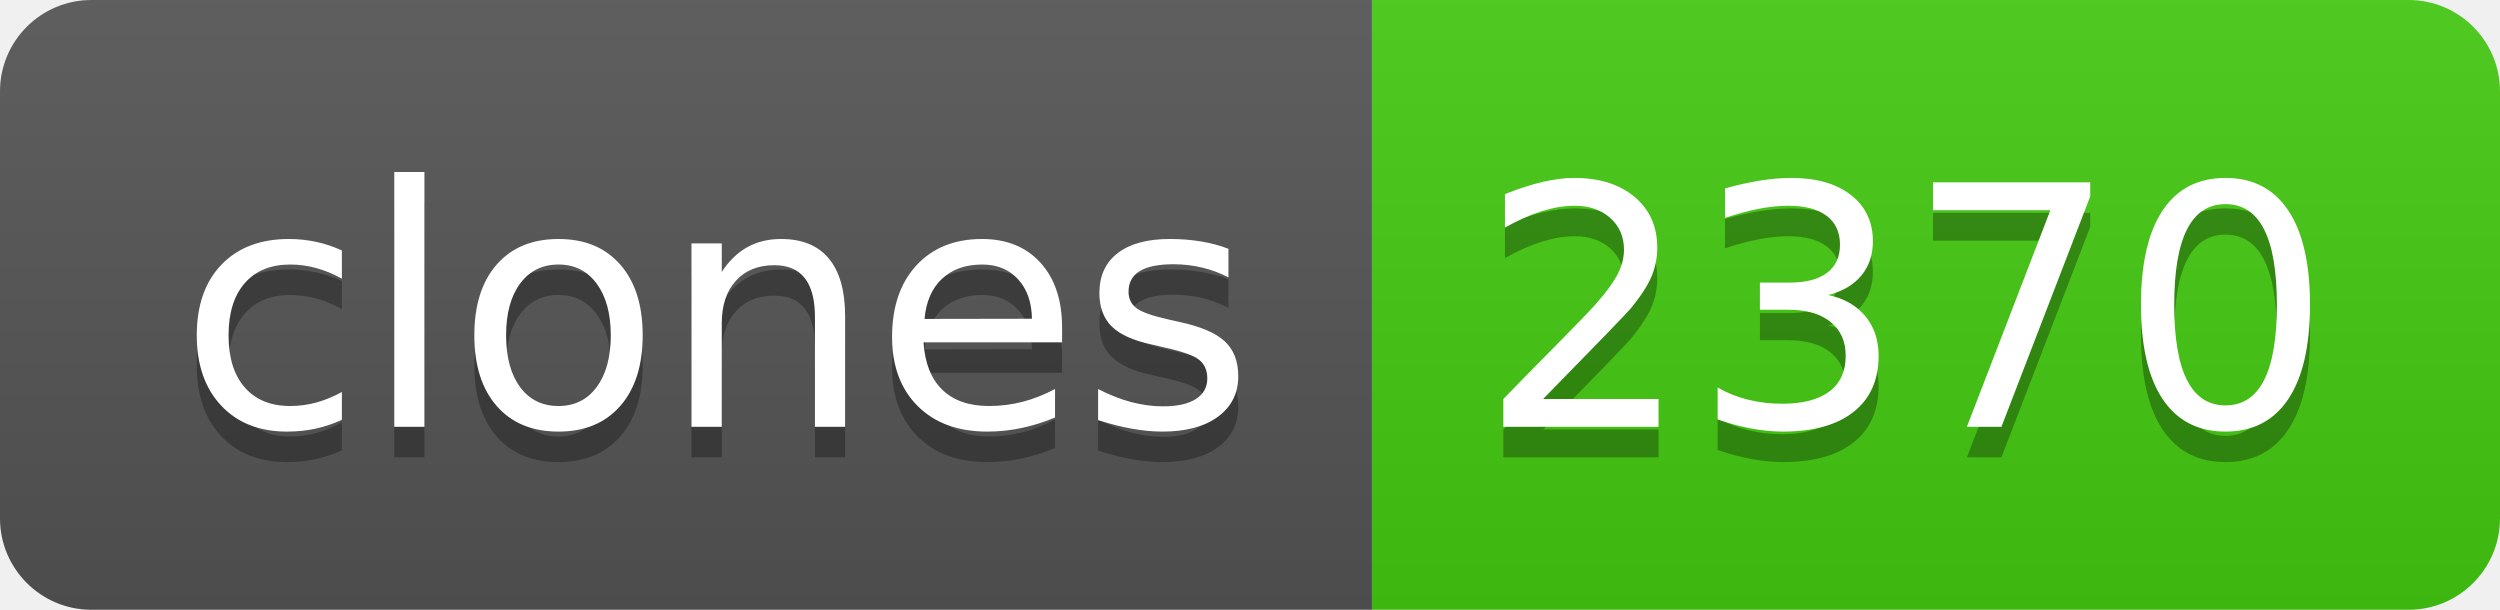
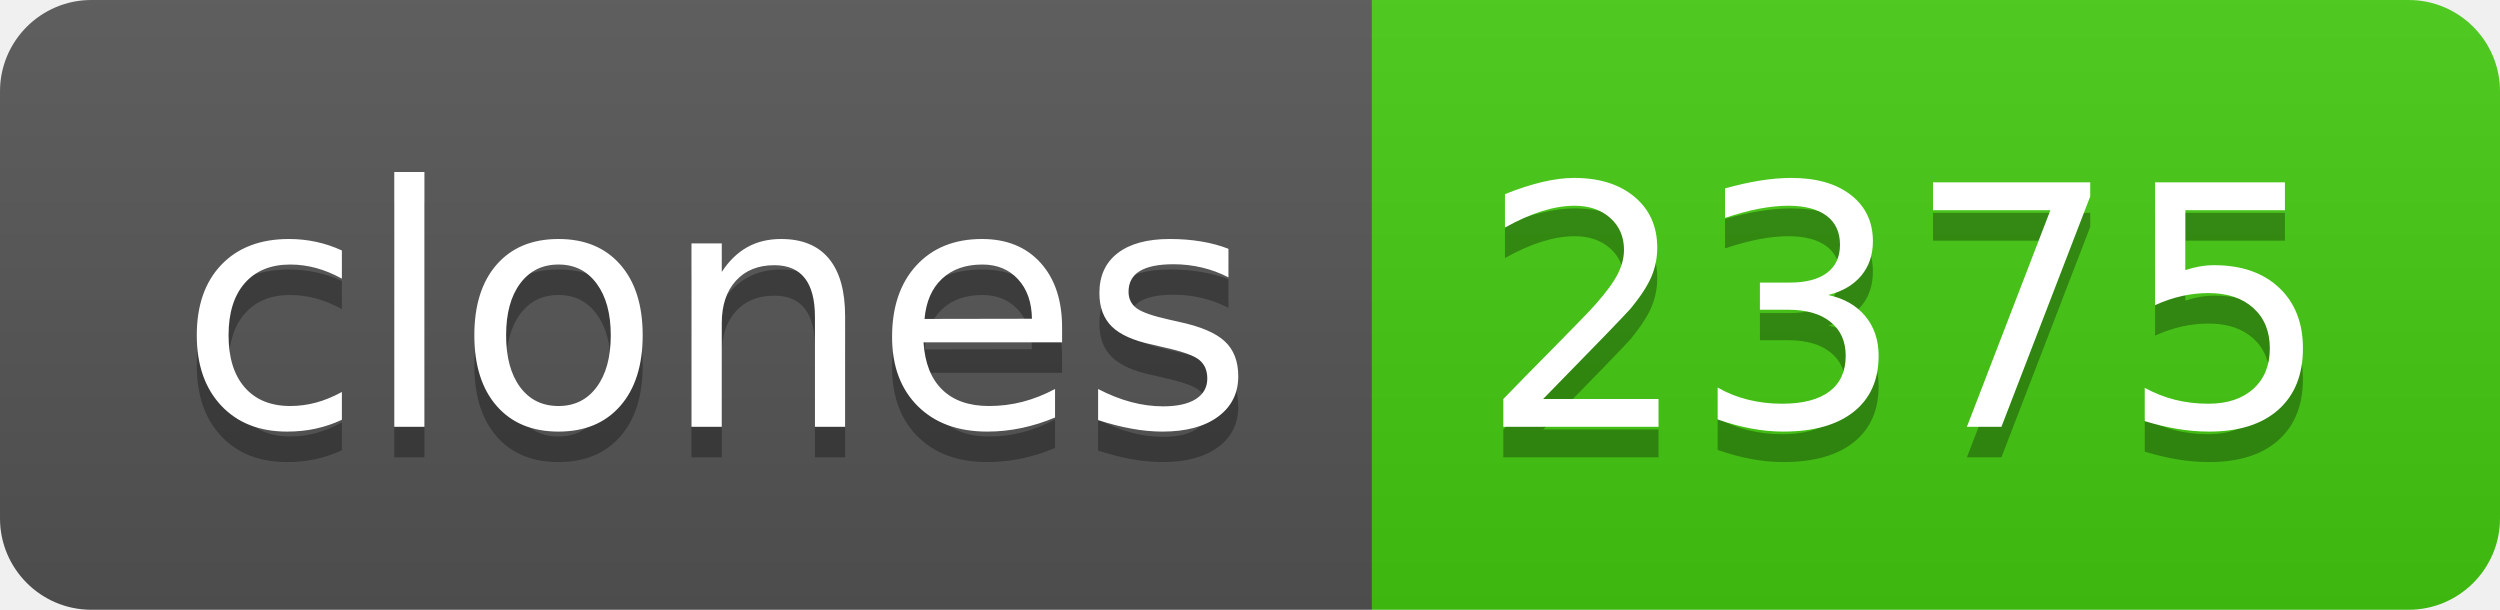
- <svg xmlns="http://www.w3.org/2000/svg" width="82" height="20" role="img" aria-label="clones: 2370">
+ <svg xmlns="http://www.w3.org/2000/svg" width="82" height="20" role="img" aria-label="clones: 2375">
  <linearGradient id="s" x2="0" y2="100%">
    <stop offset="0" stop-color="#bbb" stop-opacity=".1" />
    <stop offset="1" stop-opacity=".1" />
  </linearGradient>
  <clipPath id="r">
    <rect width="82" height="20" rx="3" fill="#fff" />
  </clipPath>
  <g clip-path="url(#r)">
    <rect width="45" height="20" fill="#555" />
    <rect x="45" width="37" height="20" fill="#4c1" />
    <rect width="82" height="20" fill="url(#s)" />
  </g>
  <g fill="#fff" text-anchor="middle" font-family="Verdana,Geneva,DejaVu Sans,sans-serif" text-rendering="geometricPrecision" font-size="110">
    <text aria-hidden="true" x="235" y="150" fill="#010101" fill-opacity=".3" transform="scale(.1)" textLength="350">clones</text>
    <text x="235" y="140" transform="scale(.1)" fill="#fff" textLength="350">clones</text>
-     <text aria-hidden="true" x="625" y="150" fill="#010101" fill-opacity=".3" transform="scale(.1)" textLength="270">2370</text>
-     <text x="625" y="140" transform="scale(.1)" fill="#fff" textLength="270">2370</text>
+     <text aria-hidden="true" x="625" y="150" fill="#010101" fill-opacity=".3" transform="scale(.1)" textLength="270">2375</text>
+     <text x="625" y="140" transform="scale(.1)" fill="#fff" textLength="270">2375</text>
  </g>
</svg>
